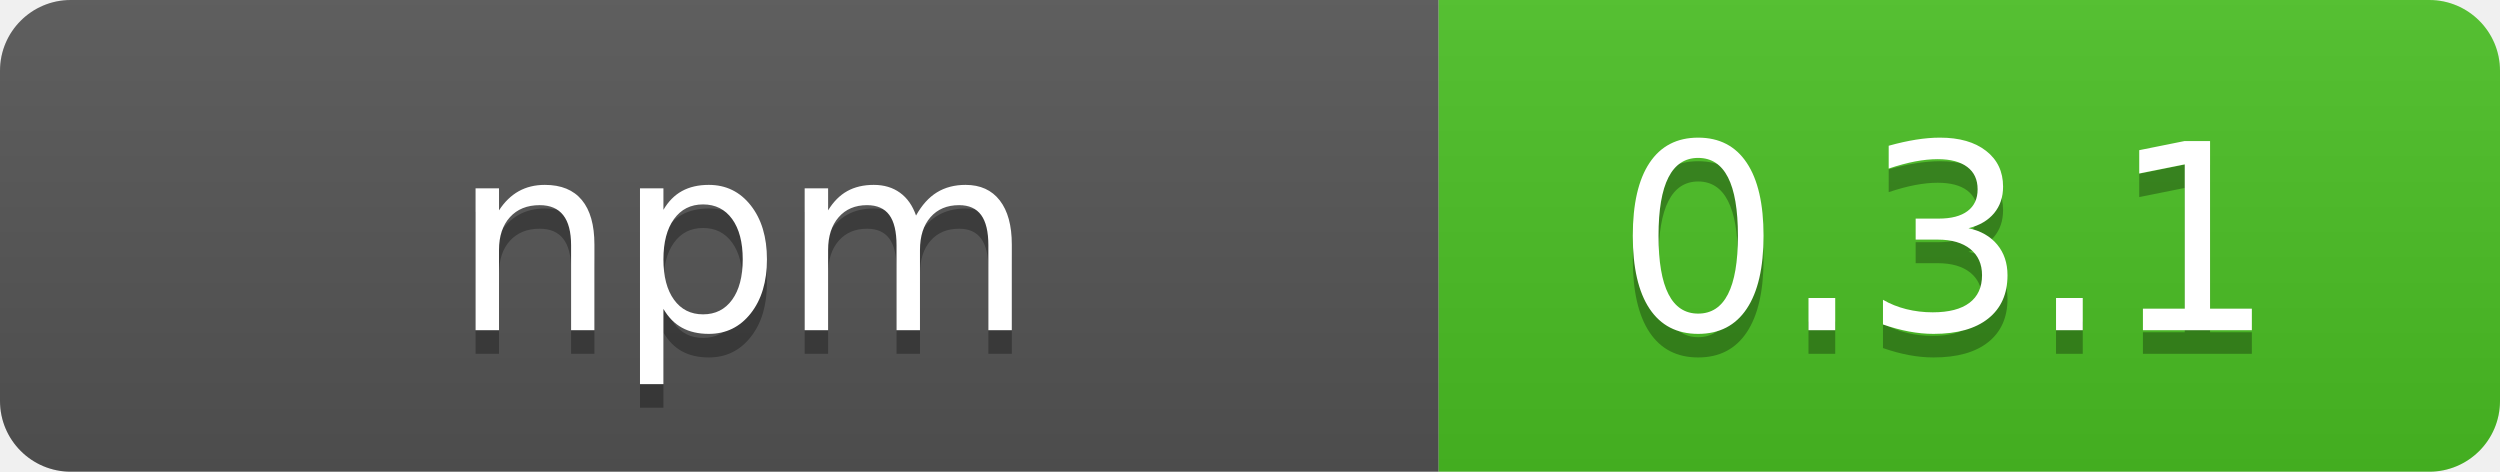
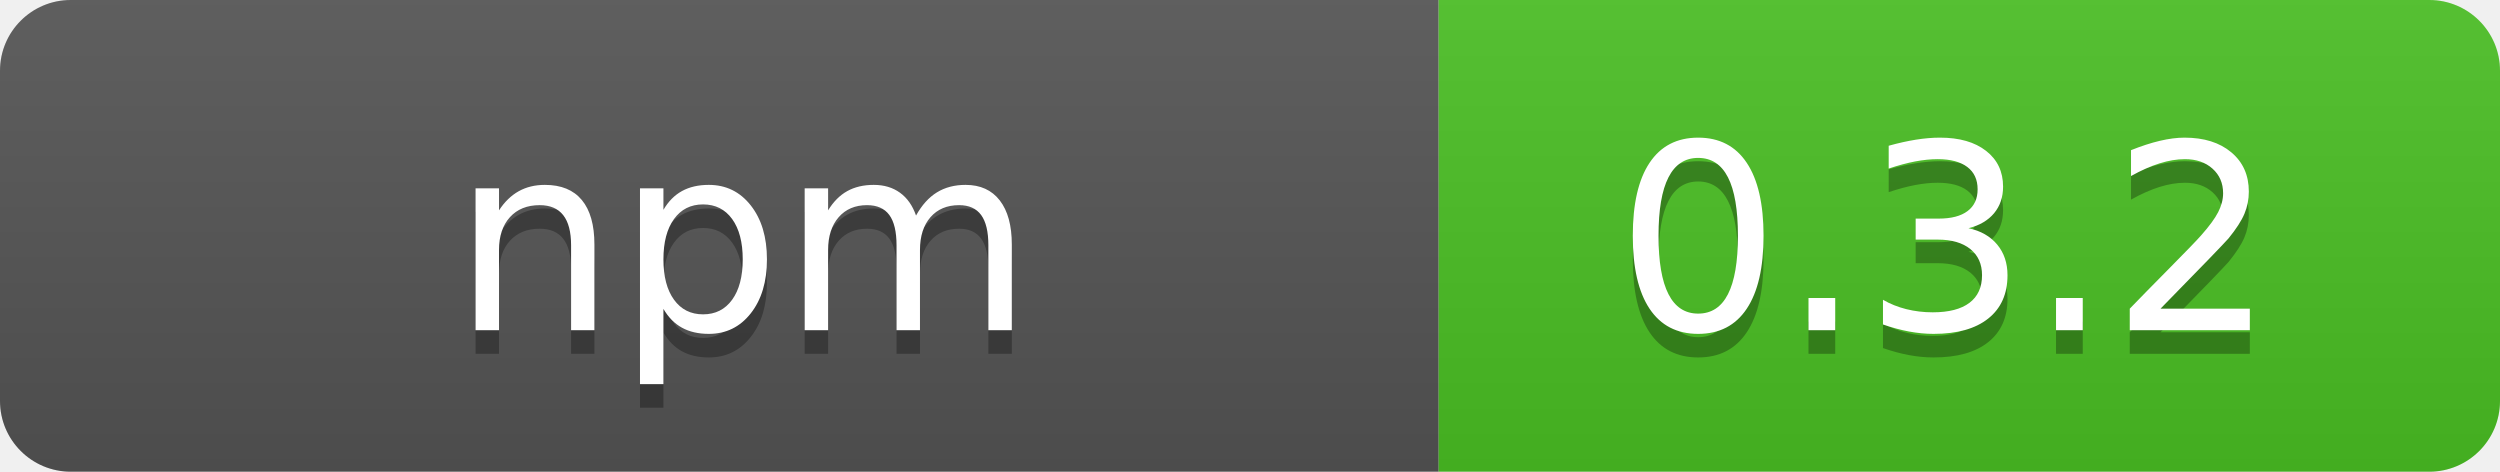
- <svg xmlns="http://www.w3.org/2000/svg" width="106" height="20" role="img" aria-label="  npm  : 0.3.1">
+ <svg xmlns="http://www.w3.org/2000/svg" width="106" height="20" role="img" aria-label="  npm  : 0.3.2">
  <linearGradient id="s" x2="0" y2="100%">
    <stop offset="0" stop-color="#bbb" stop-opacity=".1" />
    <stop offset="1" stop-opacity=".1" />
  </linearGradient>
  <clipPath id="r">
    <rect width="106" height="20" rx="3" fill="#fff" />
  </clipPath>
  <g clip-path="url(#r)">
    <rect width="61" height="20" fill="#555" />
    <rect x="61" width="45" height="20" fill="#4bc124" />
    <rect width="106" height="20" fill="url(#s)" />
  </g>
  <g fill="#fff" text-anchor="middle" font-family="Verdana,Geneva,DejaVu Sans,sans-serif" text-rendering="geometricPrecision" font-size="110">
    <text aria-hidden="true" x="315" y="150" fill="#010101" fill-opacity=".3" transform="scale(.1)" textLength="510" xml:space="preserve">  npm  </text>
    <text x="315" y="140" transform="scale(.1)" fill="#fff" textLength="510" xml:space="preserve">  npm  </text>
-     <text aria-hidden="true" x="825" y="150" fill="#010101" fill-opacity=".3" transform="scale(.1)" textLength="350">0.3.1</text>
-     <text x="825" y="140" transform="scale(.1)" fill="#fff" textLength="350">0.3.1</text>
+     <text aria-hidden="true" x="825" y="150" fill="#010101" fill-opacity=".3" transform="scale(.1)" textLength="350">0.3.2</text>
+     <text x="825" y="140" transform="scale(.1)" fill="#fff" textLength="350">0.3.2</text>
  </g>
</svg>
